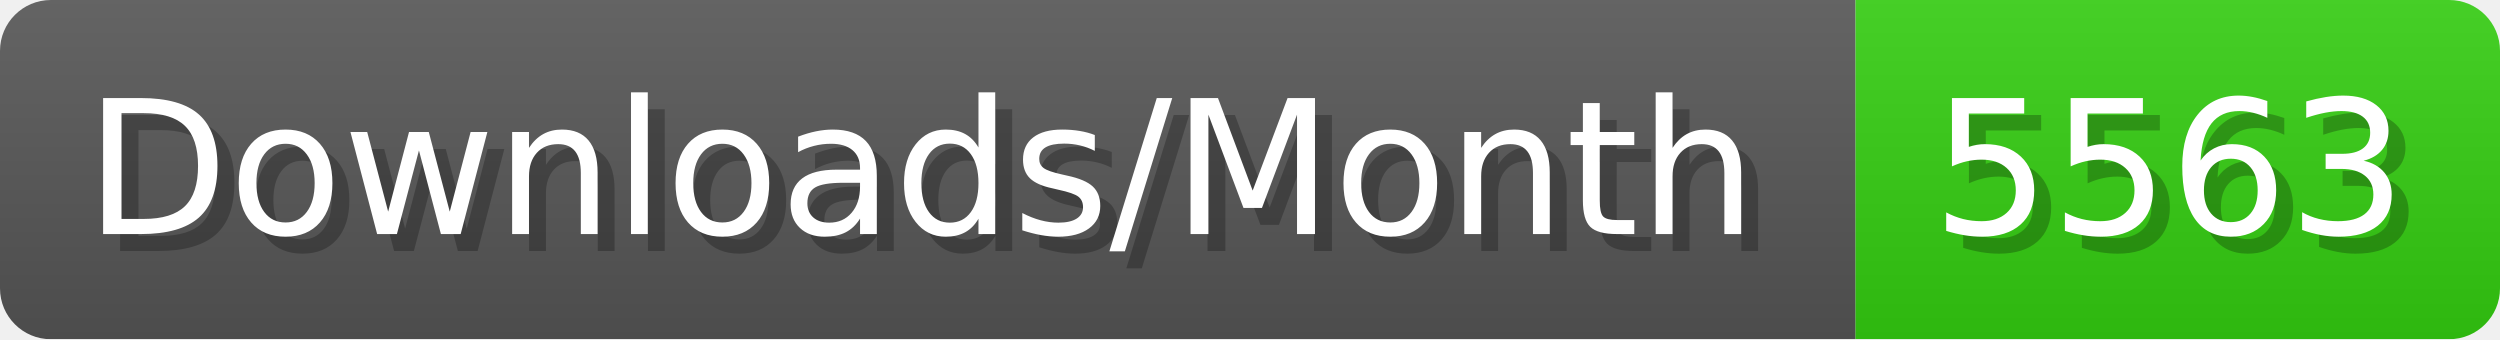
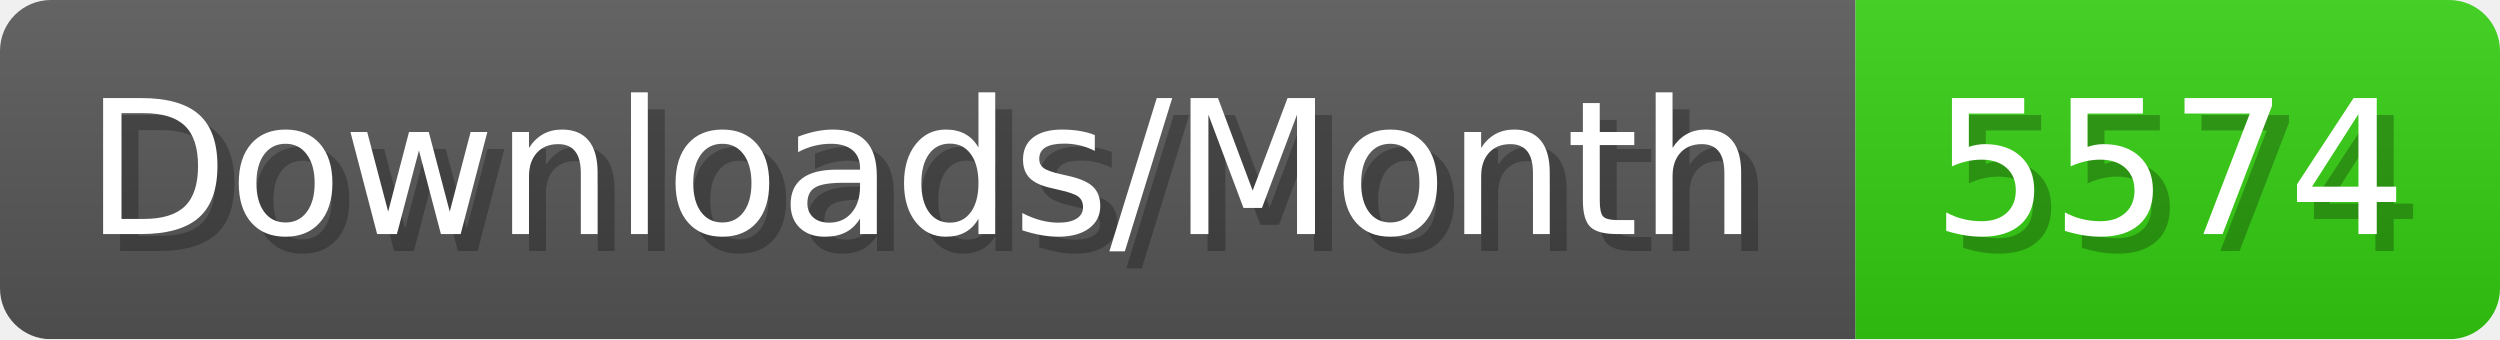
- <svg xmlns="http://www.w3.org/2000/svg" width="147.4" height="20" viewBox="0 0 1474 200" role="img" aria-label="Downloads/Month: 5563">
+ <svg xmlns="http://www.w3.org/2000/svg" width="147.4" height="20" viewBox="0 0 1474 200" role="img" aria-label="Downloads/Month: 5574">
  <linearGradient id="YlXUI" x2="0" y2="100%">
    <stop offset="0" stop-opacity=".1" stop-color="#EEE" />
    <stop offset="1" stop-opacity=".1" />
  </linearGradient>
  <mask id="JHhop">
    <rect width="1474" height="200" rx="30" fill="#FFF" />
  </mask>
  <g mask="url(#JHhop)">
    <rect width="1094" height="200" fill="#555" />
    <rect width="380" height="200" fill="#3C1" x="1094" />
    <rect width="1474" height="200" fill="url(#YlXUI)" />
  </g>
  <g aria-hidden="true" fill="#fff" text-anchor="start" font-family="Verdana,DejaVu Sans,sans-serif" font-size="110">
    <text x="60" y="148" textLength="994" fill="#000" opacity="0.25">Downloads/Month</text>
    <text x="50" y="138" textLength="994">Downloads/Month</text>
-     <text x="1149" y="148" textLength="280" fill="#000" opacity="0.25">5563</text>
-     <text x="1139" y="138" textLength="280">5563</text>
+     <text x="1149" y="148" textLength="280" fill="#000" opacity="0.25">5574</text>
+     <text x="1139" y="138" textLength="280">5574</text>
  </g>
</svg>
